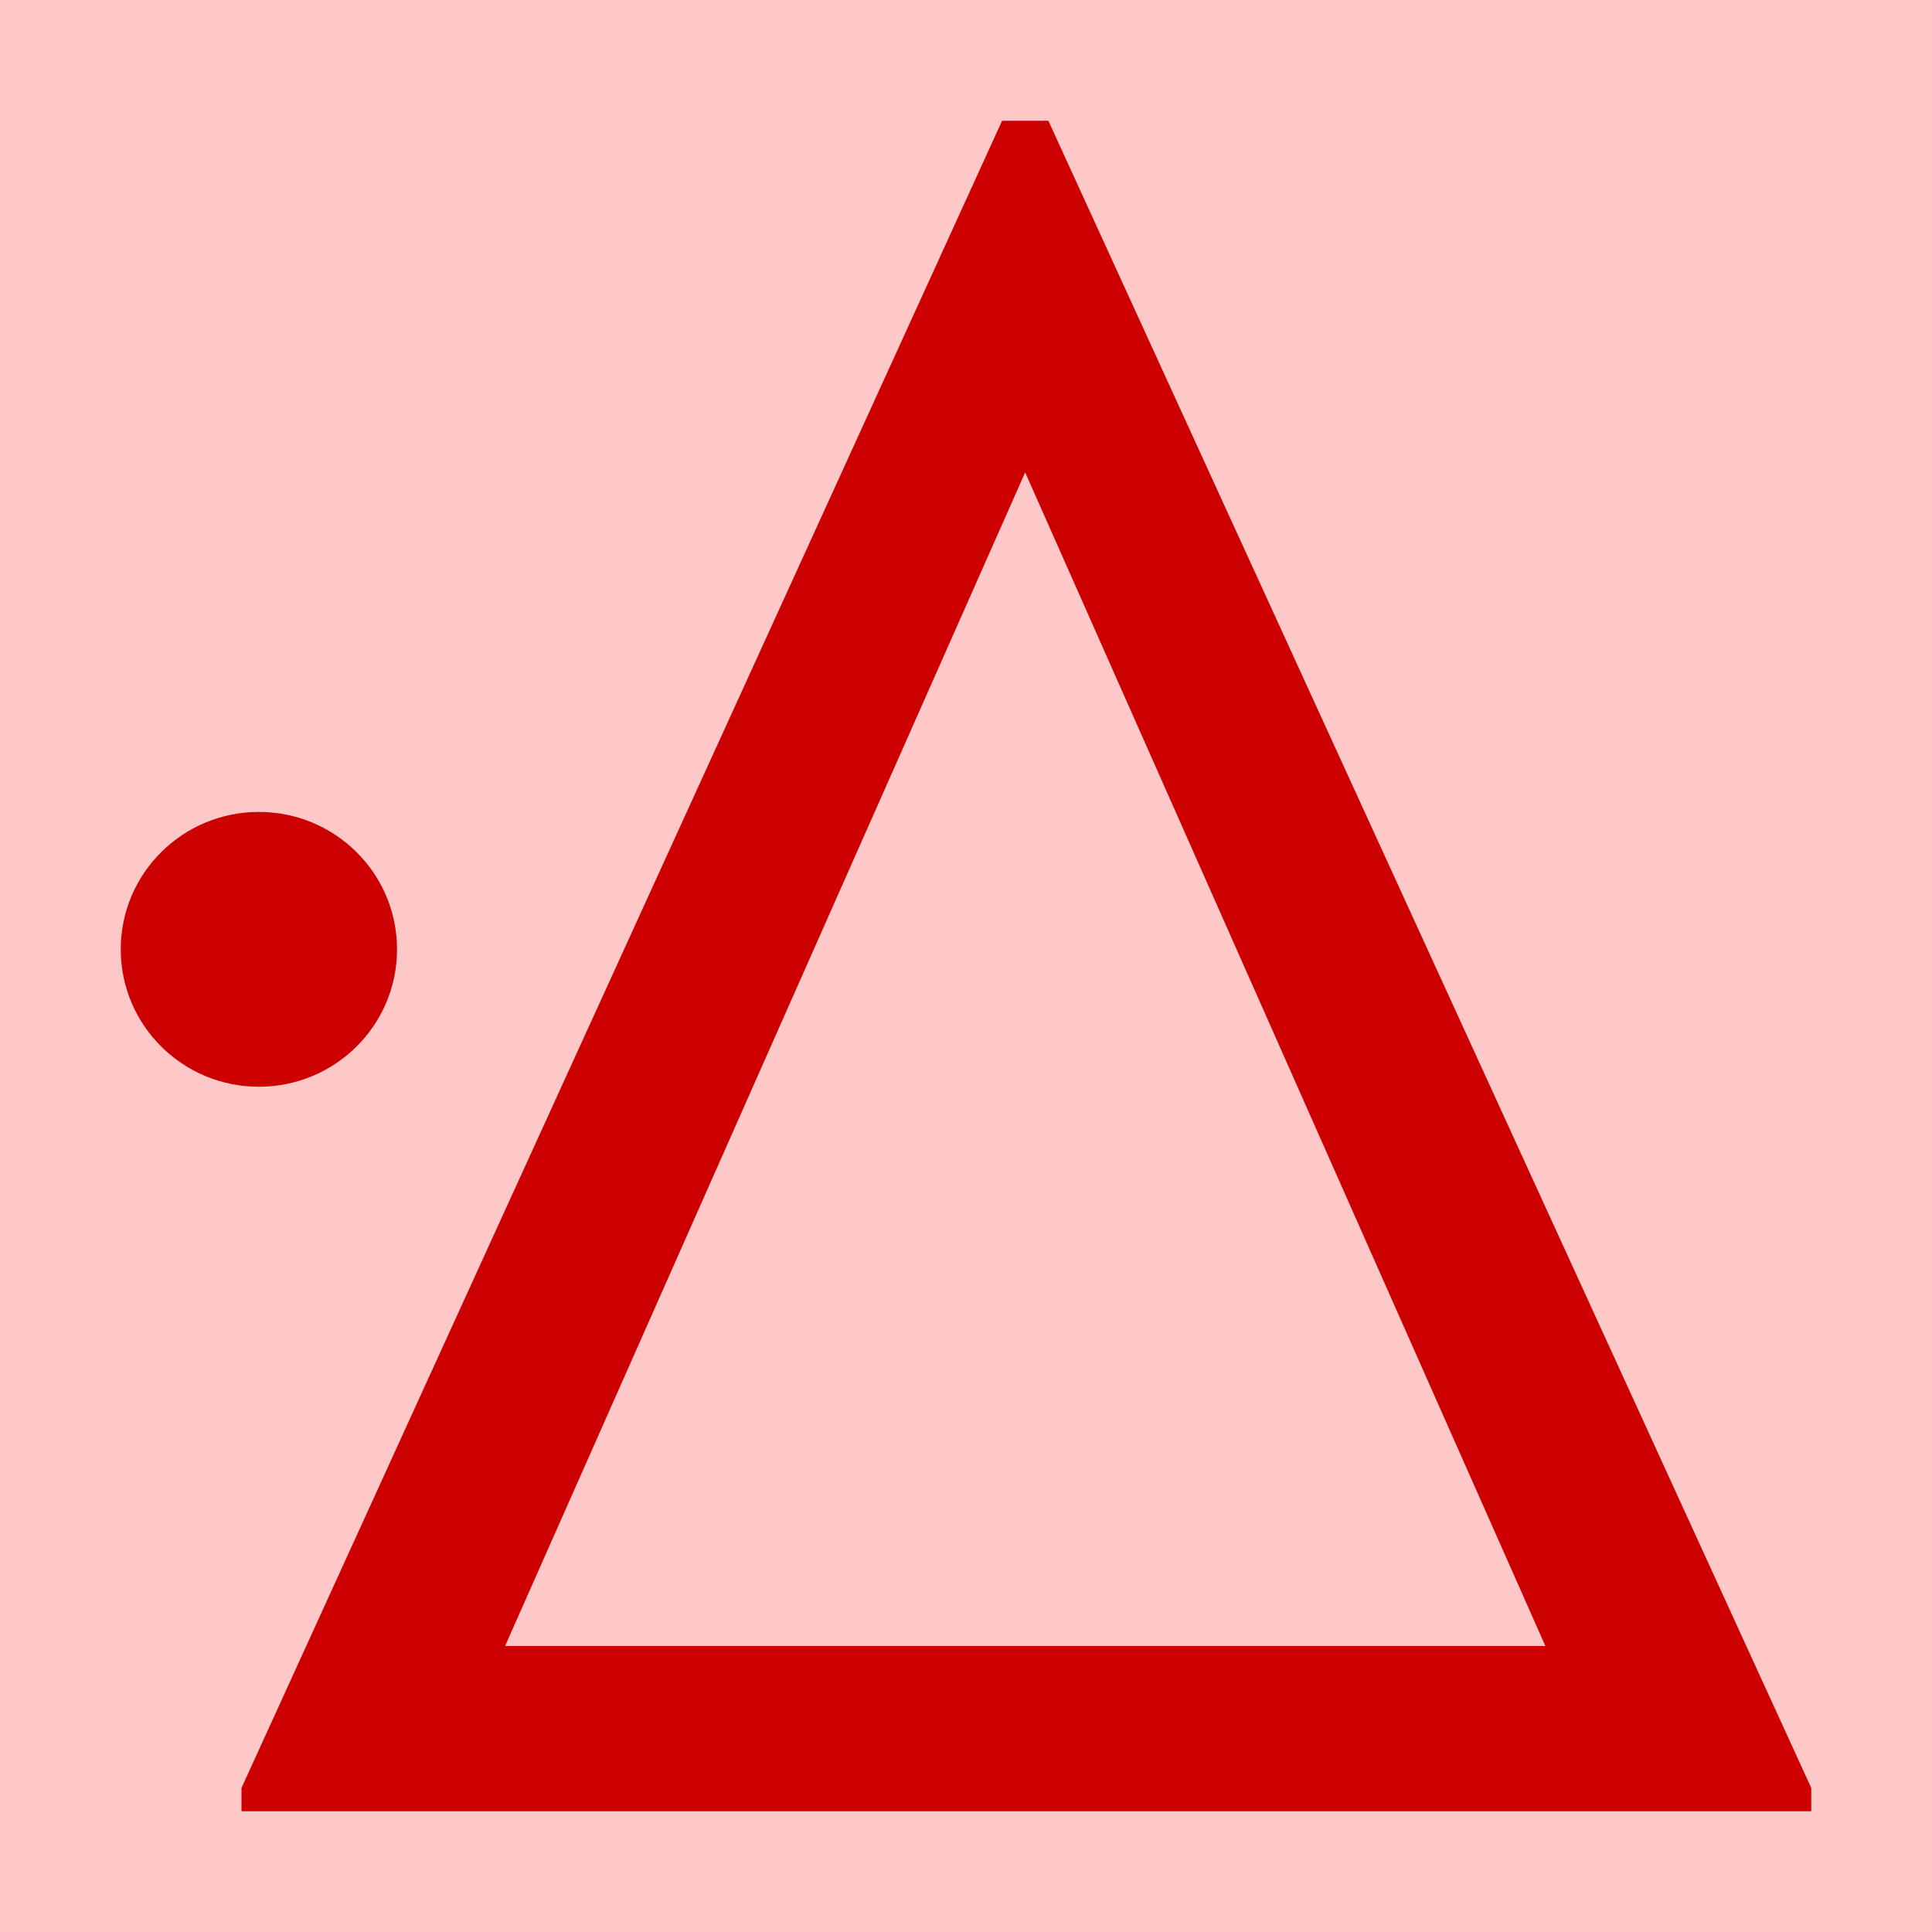
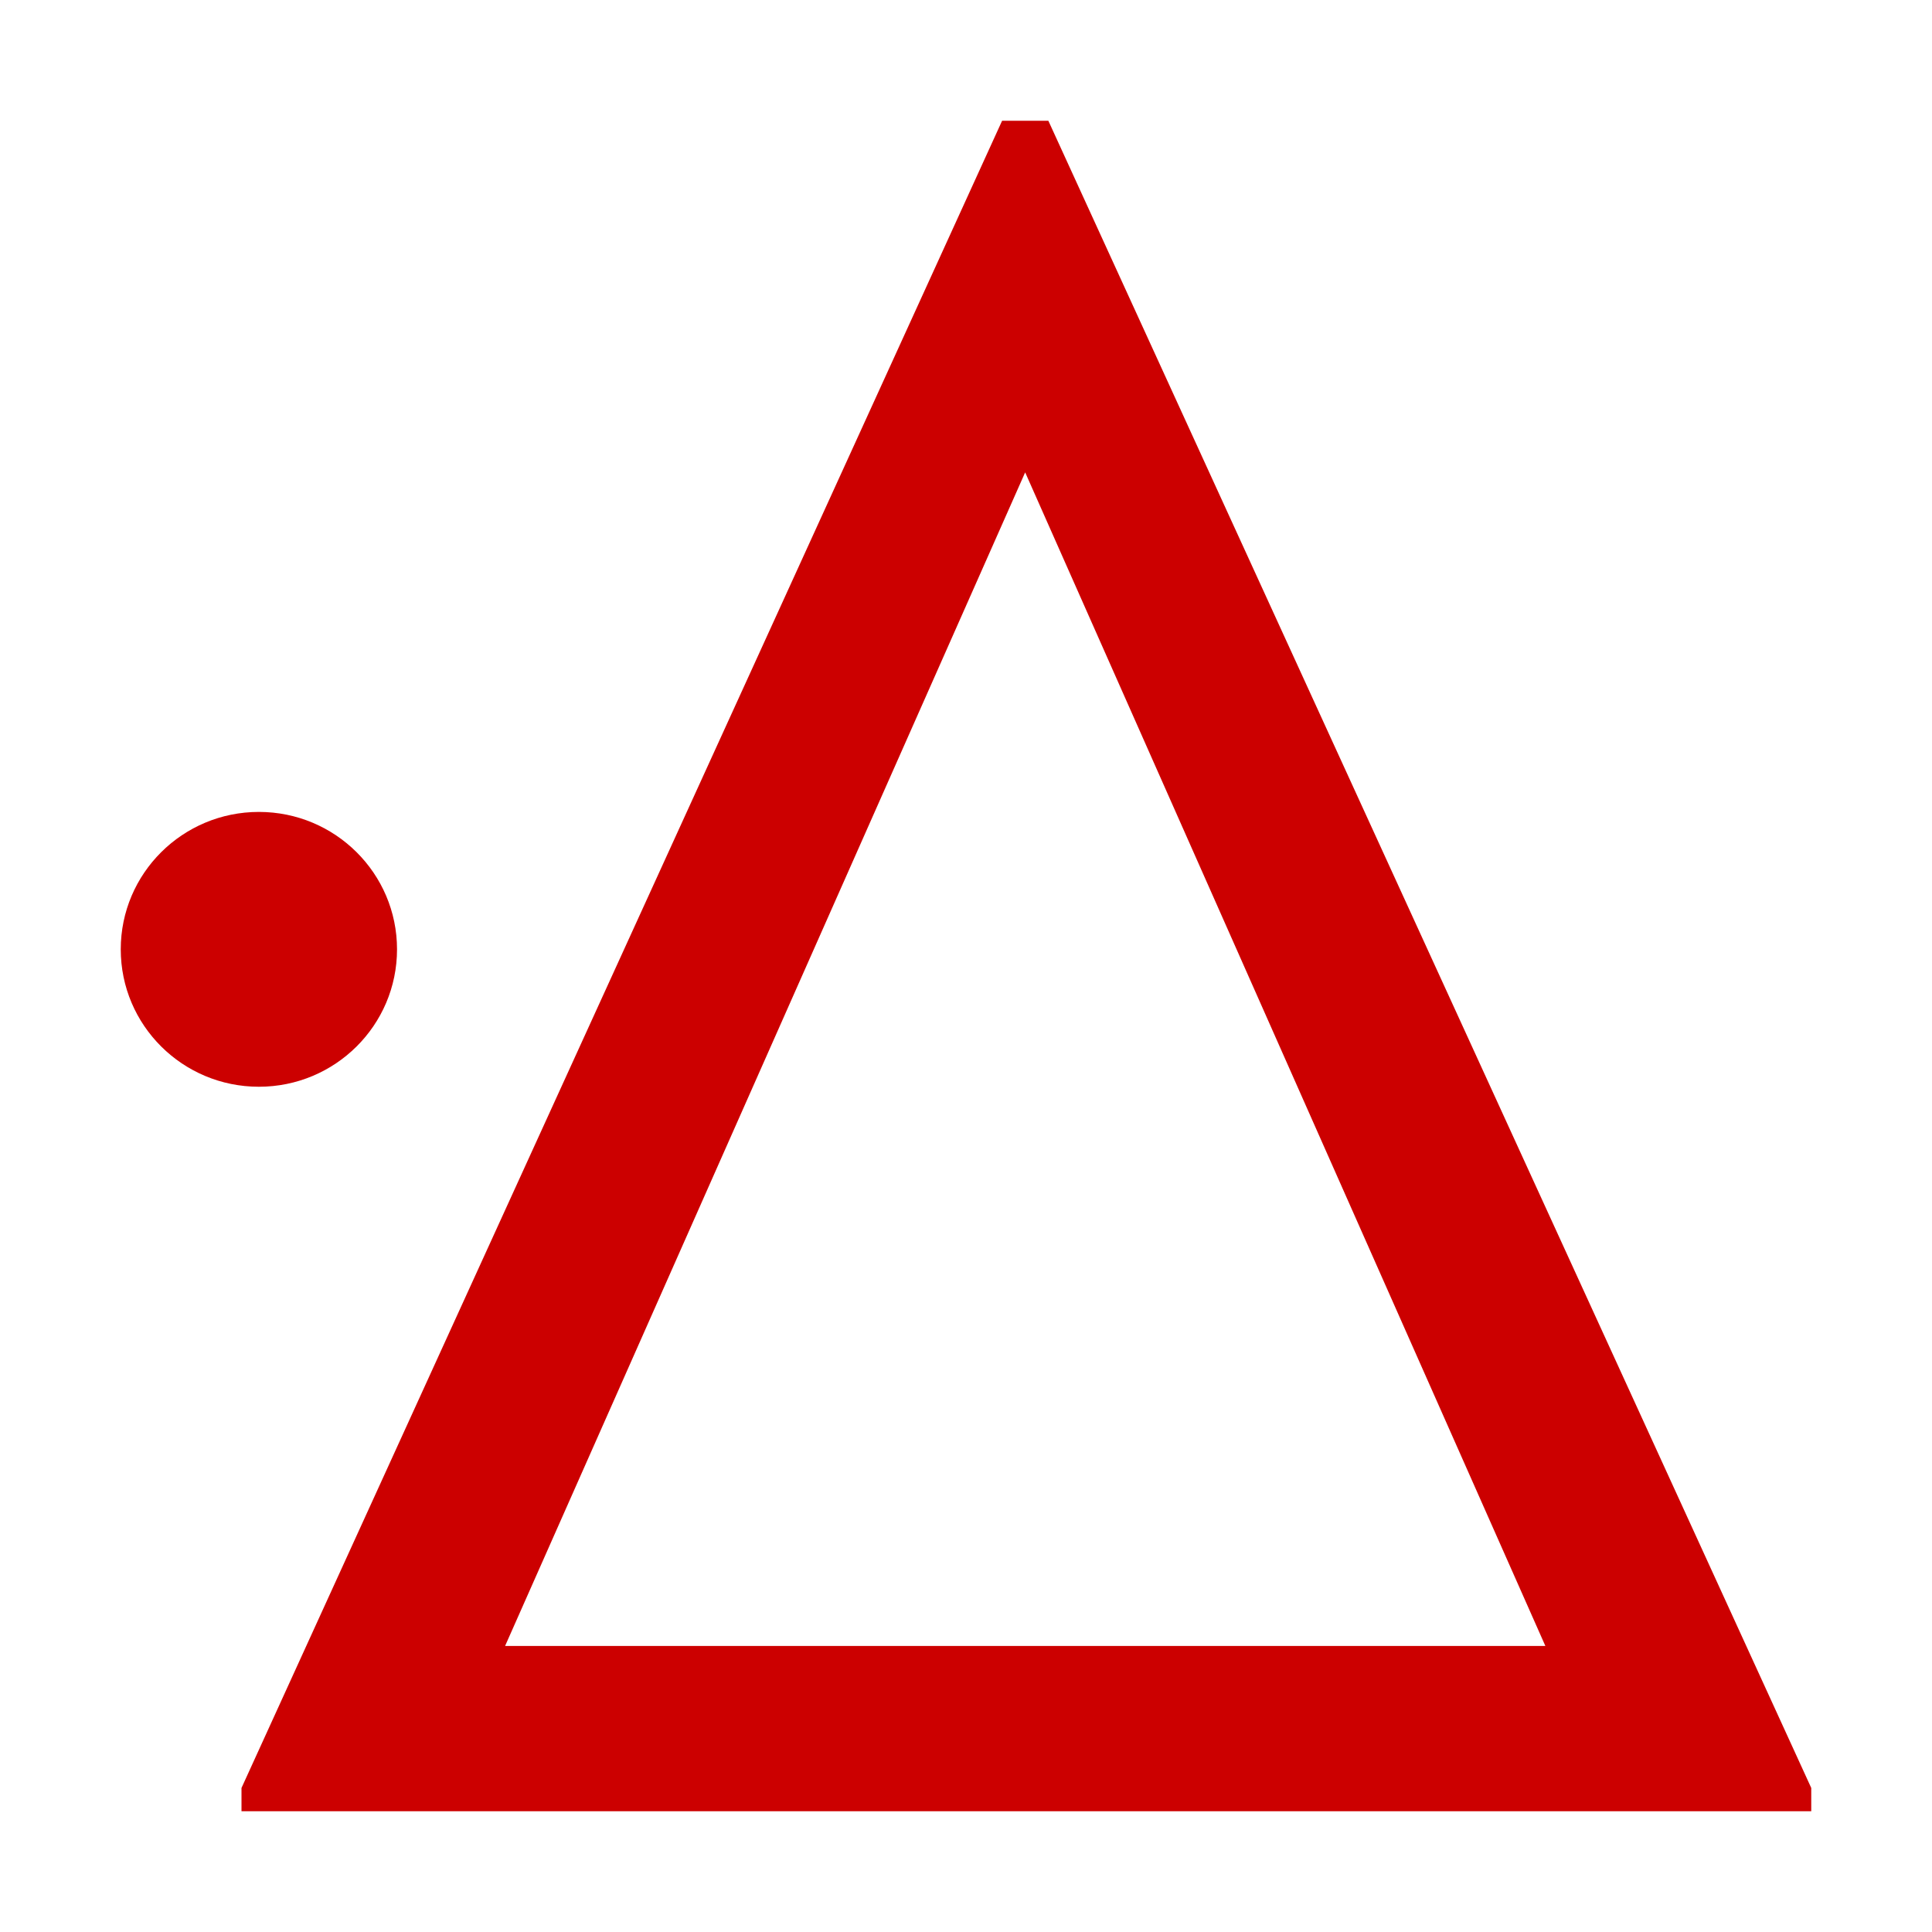
<svg xmlns="http://www.w3.org/2000/svg" width="16" height="16" viewBox="0 0 16 16" version="1.1" id="svg5">
  <defs id="defs2" />
  <g id="layer1">
-     <rect style="opacity:1;fill:#ffc8c8;stroke:none;stroke-width:4.438;stroke-linejoin:bevel;stop-color:#000000;fill-opacity:1" id="rect691" width="16" height="16" x="0" y="0" />
    <path id="path8846" style="fill:#cc0000;stroke-width:1" d="M 2,15 V 14.807 L 8.299,1 H 8.682 L 15,14.807 V 15 Z M 4.183,13.631 H 12.798 L 8.49,3.912 Z" />
    <ellipse style="fill:#cc0000;fill-opacity:1;stroke:none;stroke-width:1.25;stroke-linejoin:round;stop-color:#000000" id="path8905" cx="2.144" cy="7.862" rx="1.144" ry="1.138" />
  </g>
</svg>
